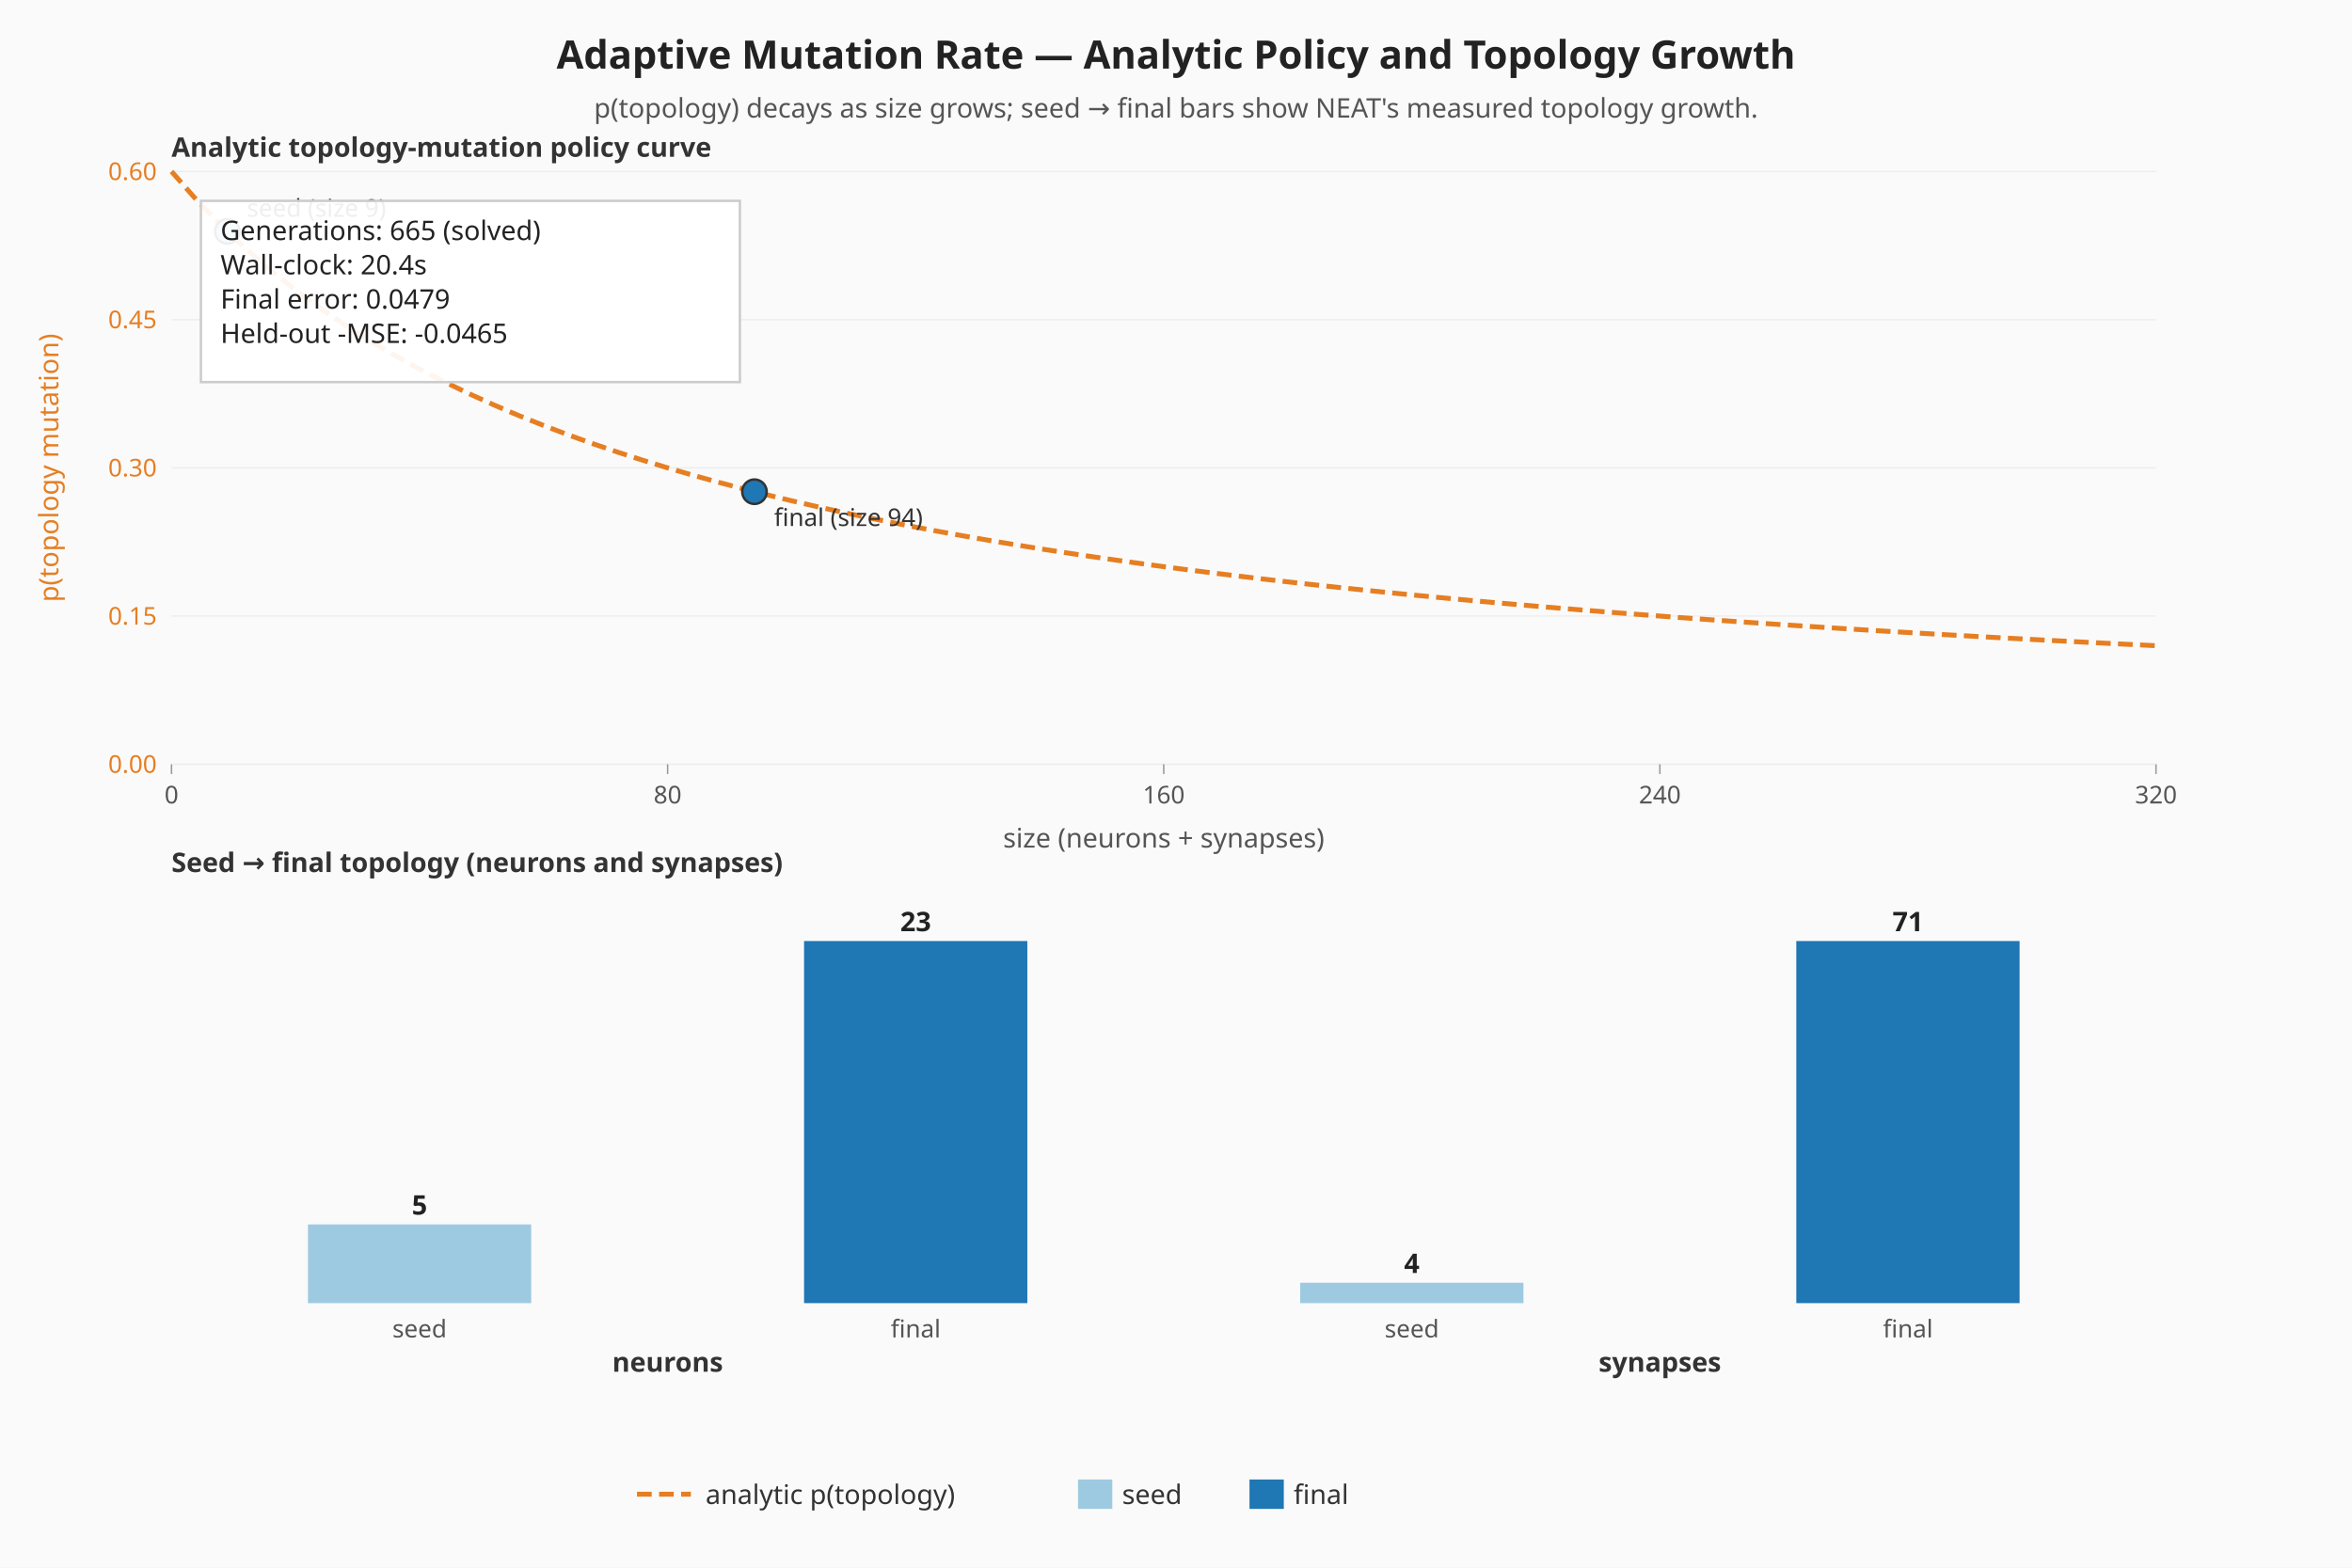
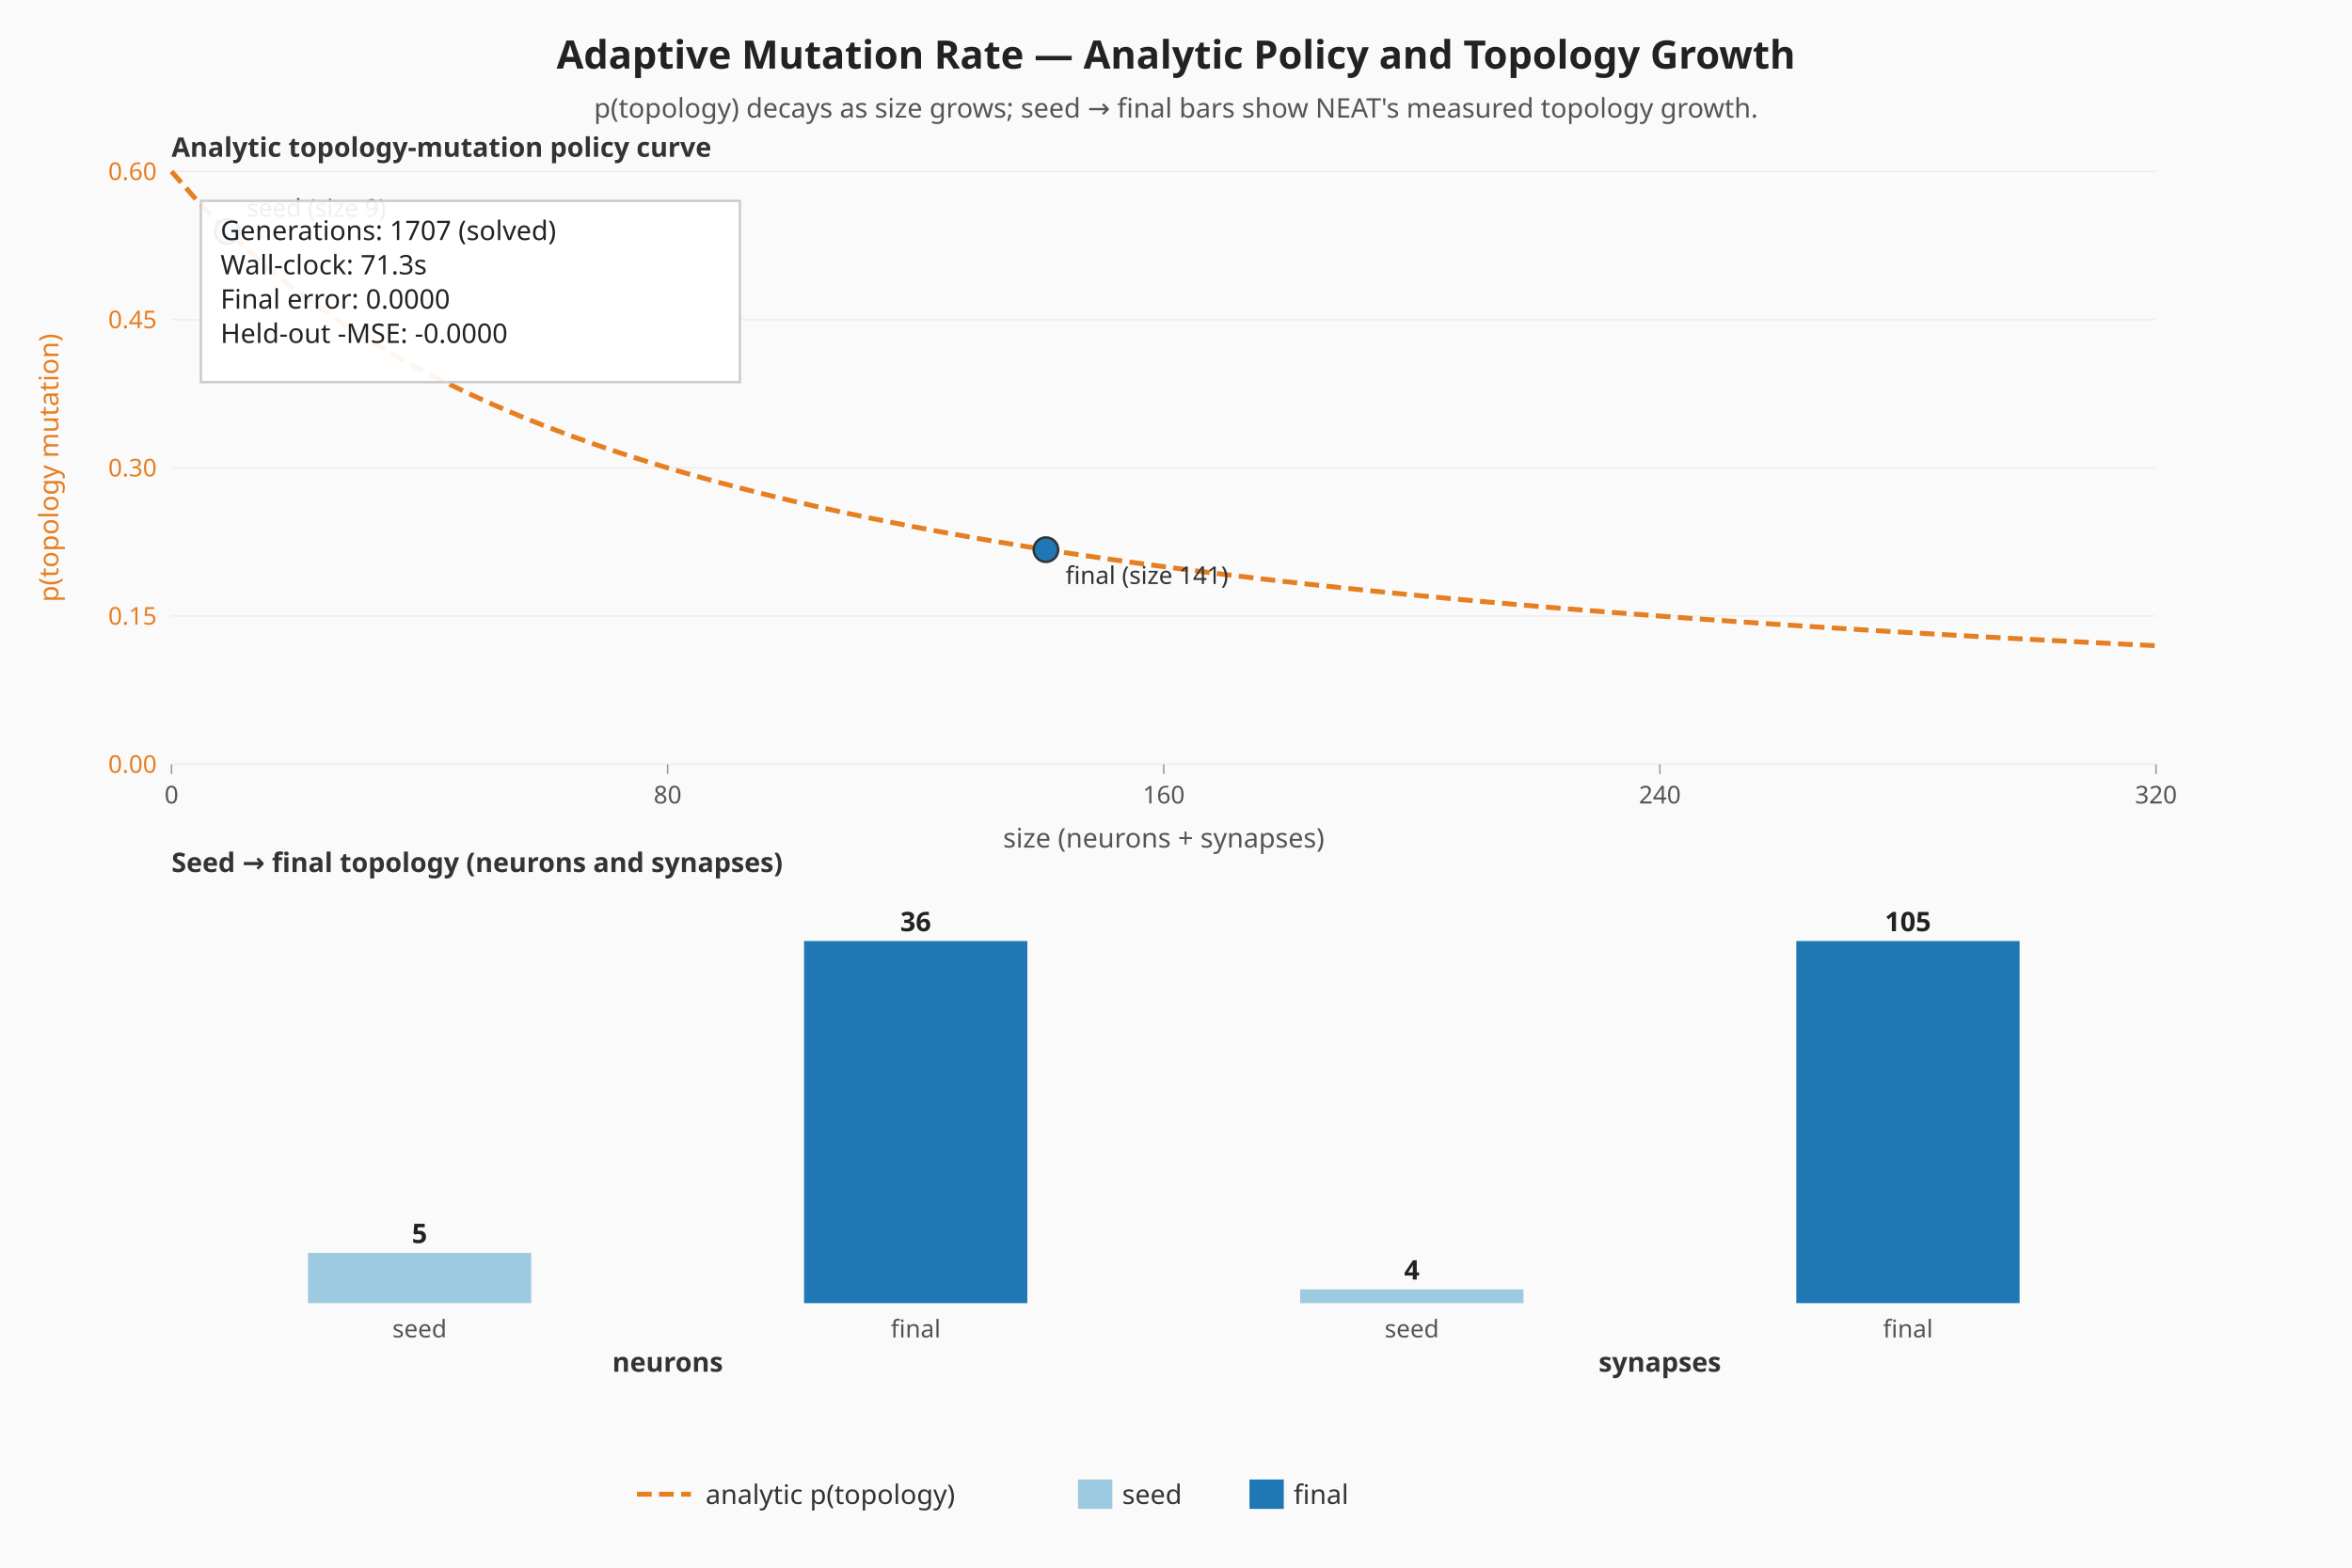
<svg xmlns="http://www.w3.org/2000/svg" viewBox="0 0 960 640" width="960" height="640" role="img" aria-label="Adaptive mutation — analytic policy curve and seed-vs-final topology">
  <rect width="960" height="640" fill="#fafafa" />
  <text x="480" y="28" text-anchor="middle" font-family="sans-serif" font-size="16" font-weight="bold" fill="#222">Adaptive Mutation Rate — Analytic Policy and Topology Growth</text>
  <text x="480" y="48" text-anchor="middle" font-family="sans-serif" font-size="11" fill="#555">p(topology) decays as size grows; seed → final bars show NEAT's measured topology growth.</text>
  <line x1="70.00" y1="312.00" x2="880.00" y2="312.00" stroke="#eeeeee" stroke-width="0.6" />
  <text x="64.00" y="315.50" text-anchor="end" font-family="sans-serif" font-size="10" fill="#e67e22">0.00</text>
  <line x1="70.00" y1="251.50" x2="880.00" y2="251.50" stroke="#eeeeee" stroke-width="0.6" />
  <text x="64.00" y="255.00" text-anchor="end" font-family="sans-serif" font-size="10" fill="#e67e22">0.15</text>
  <line x1="70.00" y1="191.00" x2="880.00" y2="191.00" stroke="#eeeeee" stroke-width="0.6" />
  <text x="64.00" y="194.50" text-anchor="end" font-family="sans-serif" font-size="10" fill="#e67e22">0.30</text>
  <line x1="70.00" y1="130.50" x2="880.00" y2="130.50" stroke="#eeeeee" stroke-width="0.6" />
  <text x="64.00" y="134.00" text-anchor="end" font-family="sans-serif" font-size="10" fill="#e67e22">0.45</text>
  <line x1="70.00" y1="70.00" x2="880.00" y2="70.00" stroke="#eeeeee" stroke-width="0.6" />
  <text x="64.00" y="73.50" text-anchor="end" font-family="sans-serif" font-size="10" fill="#e67e22">0.60</text>
  <line x1="70.00" y1="312.00" x2="70.00" y2="316.00" stroke="#999999" stroke-width="0.6" />
  <text x="70.00" y="328.00" text-anchor="middle" font-family="sans-serif" font-size="10" fill="#555">0</text>
  <line x1="272.50" y1="312.00" x2="272.50" y2="316.00" stroke="#999999" stroke-width="0.6" />
  <text x="272.50" y="328.00" text-anchor="middle" font-family="sans-serif" font-size="10" fill="#555">80</text>
  <line x1="475.00" y1="312.00" x2="475.00" y2="316.00" stroke="#999999" stroke-width="0.6" />
  <text x="475.00" y="328.00" text-anchor="middle" font-family="sans-serif" font-size="10" fill="#555">160</text>
  <line x1="677.50" y1="312.00" x2="677.50" y2="316.00" stroke="#999999" stroke-width="0.6" />
  <text x="677.50" y="328.00" text-anchor="middle" font-family="sans-serif" font-size="10" fill="#555">240</text>
  <line x1="880.00" y1="312.00" x2="880.00" y2="316.00" stroke="#999999" stroke-width="0.6" />
  <text x="880.00" y="328.00" text-anchor="middle" font-family="sans-serif" font-size="10" fill="#555">320</text>
  <text x="20.00" y="191.00" text-anchor="middle" dominant-baseline="middle" transform="rotate(-90 20.00 191.00)" font-family="sans-serif" font-size="11" fill="#e67e22">p(topology mutation)</text>
  <text x="475.00" y="346.00" text-anchor="middle" font-family="sans-serif" font-size="11" fill="#555">size (neurons + synapses)</text>
  <polyline class="topology-rate" fill="none" stroke="#e67e22" stroke-width="2" stroke-dasharray="6 3" points="70.00,70.00 80.13,81.52 90.25,92.00 100.38,101.57 110.50,110.33 120.63,118.40 130.75,125.85 140.88,132.74 151.00,139.14 161.13,145.10 171.25,150.67 181.38,155.87 191.50,160.75 201.63,165.33 211.75,169.65 221.88,173.71 232.00,177.56 242.13,181.19 252.25,184.63 262.38,187.90 272.50,191.00 282.63,193.95 292.75,196.76 302.88,199.44 313.00,202.00 323.13,204.44 333.25,206.78 343.38,209.02 353.50,211.17 363.63,213.22 373.75,215.20 383.88,217.10 394.00,218.92 404.13,220.68 414.25,222.37 424.38,224.00 434.50,225.57 444.63,227.09 454.75,228.55 464.88,229.97 475.00,231.33 485.12,232.66 495.25,233.94 505.38,235.17 515.50,236.38 525.63,237.54 535.75,238.67 545.88,239.76 556.00,240.82 566.13,241.86 576.25,242.86 586.38,243.83 596.50,244.78 606.63,245.70 616.75,246.59 626.88,247.47 637.00,248.32 647.13,249.14 657.25,249.95 667.38,250.73 677.50,251.50 687.63,252.25 697.75,252.98 707.88,253.69 718.00,254.38 728.13,255.06 738.25,255.72 748.38,256.37 758.50,257.00 768.63,257.62 778.75,258.22 788.88,258.81 799.00,259.39 809.13,259.96 819.25,260.51 829.38,261.05 839.50,261.58 849.63,262.10 859.75,262.61 869.88,263.11 880.00,263.60" />
  <circle class="seed-mark" cx="92.78" cy="94.47" r="5" fill="#9ecae1" stroke="#333" stroke-width="1" />
  <text x="100.78" y="88.47" font-family="sans-serif" font-size="10" fill="#333">seed (size 9)</text>
-   <circle class="final-mark" cx="307.94" cy="200.74" r="5" fill="#1f77b4" stroke="#333" stroke-width="1" />
-   <text x="315.94" y="214.74" font-family="sans-serif" font-size="10" fill="#333">final (size 94)</text>
+   <circle class="final-mark" cx="426.91" cy="224.40" r="5" fill="#1f77b4" stroke="#333" stroke-width="1" />
+   <text x="434.91" y="238.40" font-family="sans-serif" font-size="10" fill="#333">final (size 141)</text>
  <text x="70.00" y="64.00" font-family="sans-serif" font-size="11" font-weight="bold" fill="#333">Analytic topology-mutation policy curve</text>
  <text x="70.00" y="356.00" font-family="sans-serif" font-size="11" font-weight="bold" fill="#333">Seed → final topology (neurons and synapses)</text>
  <g class="seed-vs-final">
-     <rect class="topo-bar topo-bar-seed-neurons" x="125.69" y="499.86" width="91.13" height="32.14" fill="#9ecae1" />
-     <text x="171.25" y="495.86" text-anchor="middle" font-family="sans-serif" font-size="11" font-weight="bold" fill="#222">5</text>
+     <rect class="topo-bar topo-bar-seed-neurons" x="125.69" y="511.47" width="91.13" height="20.53" fill="#9ecae1" />
+     <text x="171.25" y="507.47" text-anchor="middle" font-family="sans-serif" font-size="11" font-weight="bold" fill="#222">5</text>
    <text x="171.25" y="546.00" text-anchor="middle" font-family="sans-serif" font-size="10" fill="#555">seed</text>
    <rect class="topo-bar topo-bar-final-neurons" x="328.19" y="384.17" width="91.13" height="147.83" fill="#1f77b4" />
-     <text x="373.75" y="380.17" text-anchor="middle" font-family="sans-serif" font-size="11" font-weight="bold" fill="#222">23</text>
+     <text x="373.75" y="380.17" text-anchor="middle" font-family="sans-serif" font-size="11" font-weight="bold" fill="#222">36</text>
    <text x="373.75" y="546.00" text-anchor="middle" font-family="sans-serif" font-size="10" fill="#555">final</text>
    <text x="272.50" y="560.00" text-anchor="middle" font-family="sans-serif" font-size="11" font-weight="bold" fill="#333">neurons</text>
-     <rect class="topo-bar topo-bar-seed-synapses" x="530.69" y="523.67" width="91.13" height="8.33" fill="#9ecae1" />
-     <text x="576.25" y="519.67" text-anchor="middle" font-family="sans-serif" font-size="11" font-weight="bold" fill="#222">4</text>
+     <rect class="topo-bar topo-bar-seed-synapses" x="530.69" y="526.37" width="91.13" height="5.63" fill="#9ecae1" />
+     <text x="576.25" y="522.37" text-anchor="middle" font-family="sans-serif" font-size="11" font-weight="bold" fill="#222">4</text>
    <text x="576.25" y="546.00" text-anchor="middle" font-family="sans-serif" font-size="10" fill="#555">seed</text>
    <rect class="topo-bar topo-bar-final-synapses" x="733.19" y="384.17" width="91.13" height="147.83" fill="#1f77b4" />
-     <text x="778.75" y="380.17" text-anchor="middle" font-family="sans-serif" font-size="11" font-weight="bold" fill="#222">71</text>
+     <text x="778.75" y="380.17" text-anchor="middle" font-family="sans-serif" font-size="11" font-weight="bold" fill="#222">105</text>
    <text x="778.75" y="546.00" text-anchor="middle" font-family="sans-serif" font-size="10" fill="#555">final</text>
    <text x="677.50" y="560.00" text-anchor="middle" font-family="sans-serif" font-size="11" font-weight="bold" fill="#333">synapses</text>
  </g>
  <rect x="82.00" y="82.00" width="220" height="74" fill="#ffffff" fill-opacity="0.92" stroke="#cccccc" />
-   <text x="90.00" y="98.00" font-family="sans-serif" font-size="11" fill="#222">Generations: 665 (solved)</text>
-   <text x="90.00" y="112.00" font-family="sans-serif" font-size="11" fill="#222">Wall-clock: 20.4s</text>
-   <text x="90.00" y="126.00" font-family="sans-serif" font-size="11" fill="#222">Final error: 0.0479</text>
-   <text x="90.00" y="140.00" font-family="sans-serif" font-size="11" fill="#222">Held-out -MSE: -0.0465</text>
+   <text x="90.00" y="98.00" font-family="sans-serif" font-size="11" fill="#222">Generations: 1707 (solved)</text>
+   <text x="90.00" y="112.00" font-family="sans-serif" font-size="11" fill="#222">Wall-clock: 71.3s</text>
+   <text x="90.00" y="126.00" font-family="sans-serif" font-size="11" fill="#222">Final error: 0.0000</text>
+   <text x="90.00" y="140.00" font-family="sans-serif" font-size="11" fill="#222">Held-out -MSE: -0.0000</text>
  <g class="legend" font-family="sans-serif" font-size="11" fill="#333">
    <line x1="260" y1="610" x2="282" y2="610" stroke="#e67e22" stroke-width="2" stroke-dasharray="6 3" />
    <text x="288" y="614">analytic p(topology)</text>
    <rect x="440" y="604" width="14" height="12" fill="#9ecae1" />
    <text x="458" y="614">seed</text>
    <rect x="510" y="604" width="14" height="12" fill="#1f77b4" />
    <text x="528" y="614">final</text>
  </g>
</svg>
